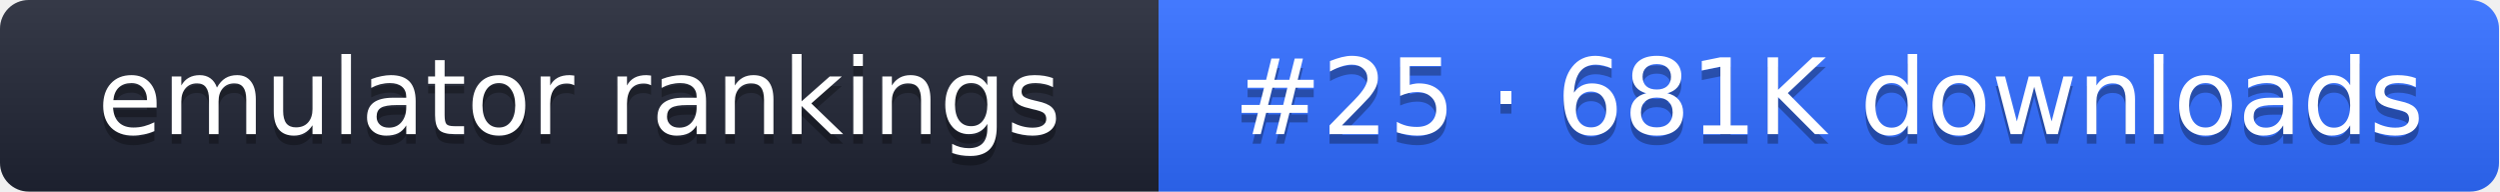
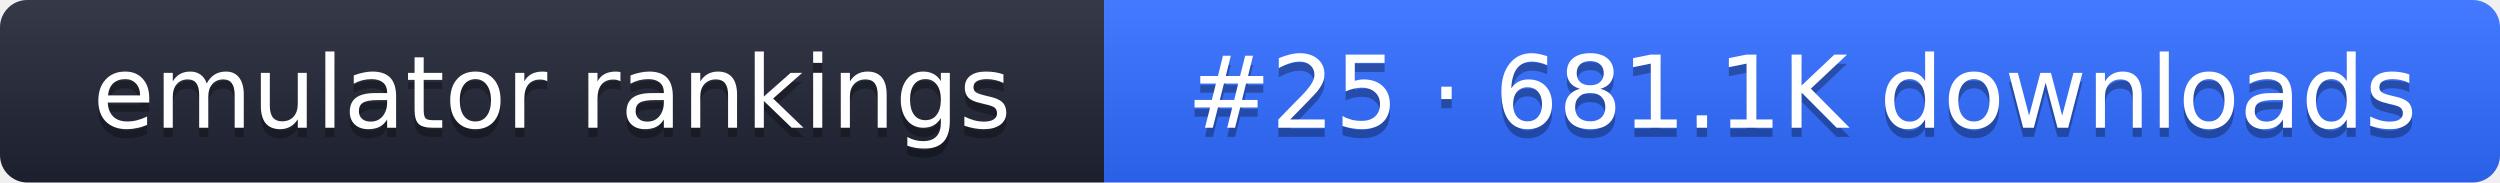
- <svg xmlns="http://www.w3.org/2000/svg" width="261" height="20" role="img" aria-label="emulator rankings: #25 · 681K downloads">
+ <svg xmlns="http://www.w3.org/2000/svg" width="274" height="20" role="img" aria-label="emulator rankings: #25 · 681.1K downloads">
  <linearGradient id="g" x2="0" y2="100%">
    <stop offset="0" stop-color="#fff" stop-opacity=".1" />
    <stop offset="1" stop-opacity=".1" />
  </linearGradient>
  <clipPath id="r">
-     <rect width="261" height="20" rx="3" fill="#fff" />
+     <rect width="274" height="20" rx="3" fill="#fff" />
  </clipPath>
  <g clip-path="url(#r)">
    <rect width="121" height="20" fill="#1f2433" />
-     <rect x="121" width="140" height="20" fill="#2f6bff" />
-     <rect width="261" height="20" fill="url(#g)" />
+     <rect x="121" width="153" height="20" fill="#2f6bff" />
+     <rect width="274" height="20" fill="url(#g)" />
  </g>
  <g fill="#fff" text-anchor="middle" font-family="Verdana,DejaVu Sans,sans-serif" font-size="11">
    <text x="60.5" y="15" fill="#010101" fill-opacity=".3">emulator rankings</text>
    <text x="60.5" y="14">emulator rankings</text>
-     <text x="191" y="15" fill="#010101" fill-opacity=".3">#25 · 681K downloads</text>
-     <text x="191" y="14">#25 · 681K downloads</text>
+     <text x="197.5" y="15" fill="#010101" fill-opacity=".3">#25 · 681.1K downloads</text>
+     <text x="197.5" y="14">#25 · 681.1K downloads</text>
  </g>
</svg>
